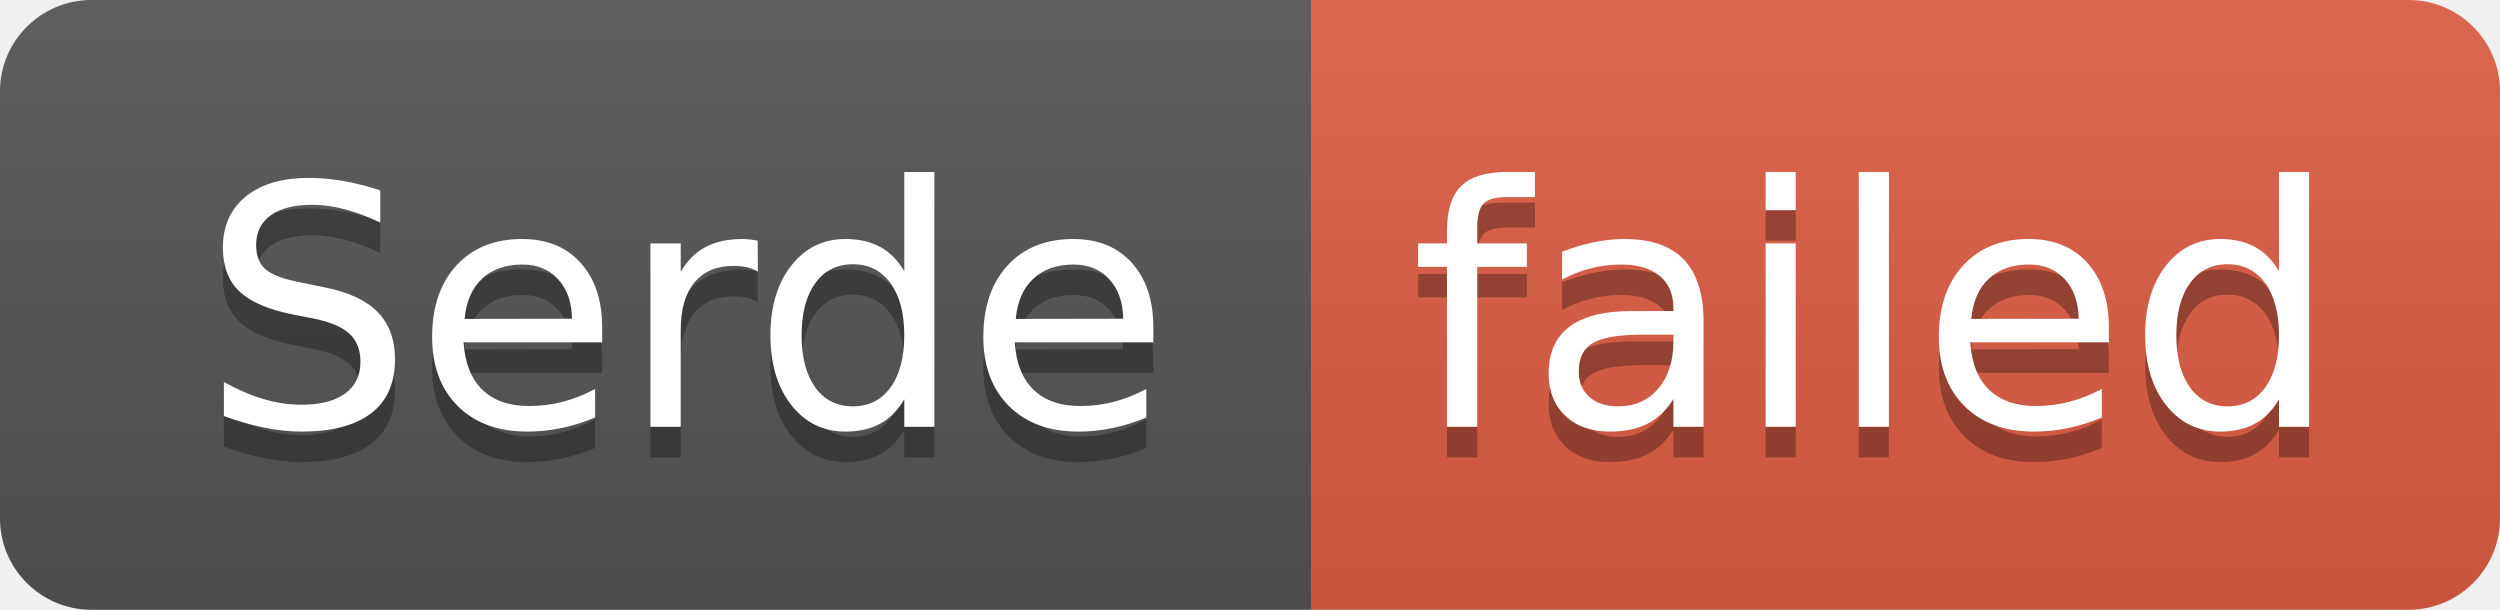
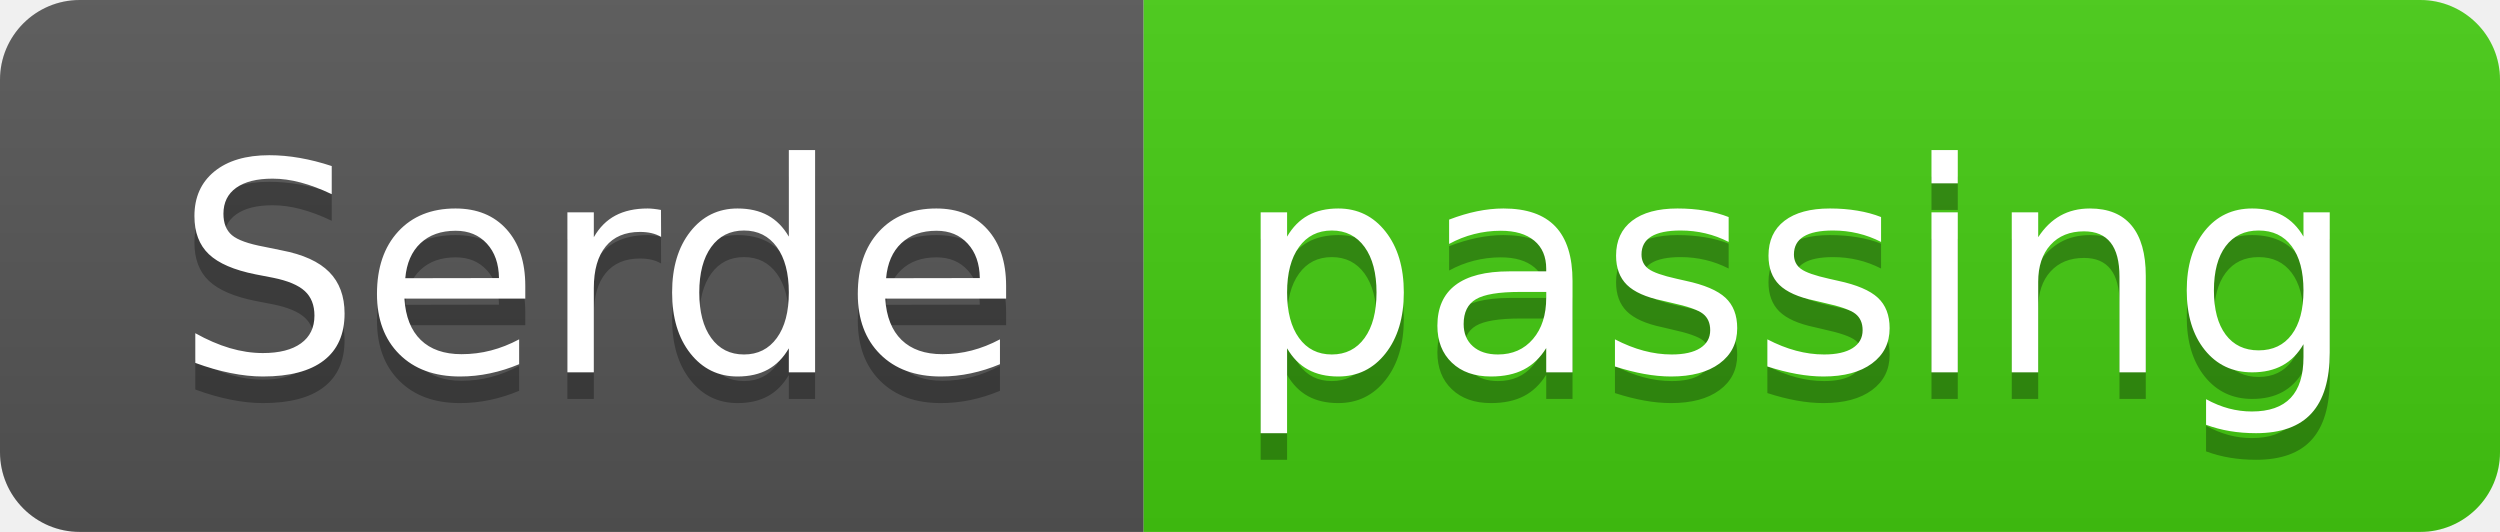
- <svg xmlns="http://www.w3.org/2000/svg" width="82" height="20" role="img" aria-label="Serde: failed">
+ <svg xmlns="http://www.w3.org/2000/svg" width="94" height="20" role="img" aria-label="Serde: passing">
  <linearGradient id="s" x2="0" y2="100%">
    <stop offset="0" stop-color="#bbb" stop-opacity=".1" />
    <stop offset="1" stop-opacity=".1" />
  </linearGradient>
  <clipPath id="r">
-     <rect width="82" height="20" rx="3" fill="#fff" />
+     <rect width="94" height="20" rx="3" fill="#fff" />
  </clipPath>
  <g clip-path="url(#r)">
    <rect width="43" height="20" fill="#555" />
-     <rect x="43" width="39" height="20" fill="#e05d44" />
-     <rect width="82" height="20" fill="url(#s)" />
+     <rect x="43" width="51" height="20" fill="#4c1" />
+     <rect width="94" height="20" fill="url(#s)" />
  </g>
  <g fill="#fff" text-anchor="middle" font-family="Verdana,Geneva,DejaVu Sans,sans-serif" text-rendering="geometricPrecision" font-size="110">
    <text aria-hidden="true" x="225" y="150" fill="#010101" fill-opacity=".3" transform="scale(.1)" textLength="330">Serde</text>
    <text x="225" y="140" transform="scale(.1)" fill="#fff" textLength="330">Serde</text>
-     <text aria-hidden="true" x="615" y="150" fill="#010101" fill-opacity=".3" transform="scale(.1)" textLength="290">failed</text>
-     <text x="615" y="140" transform="scale(.1)" fill="#fff" textLength="290">failed</text>
+     <text aria-hidden="true" x="675" y="150" fill="#010101" fill-opacity=".3" transform="scale(.1)" textLength="410">passing</text>
+     <text x="675" y="140" transform="scale(.1)" fill="#fff" textLength="410">passing</text>
  </g>
</svg>
